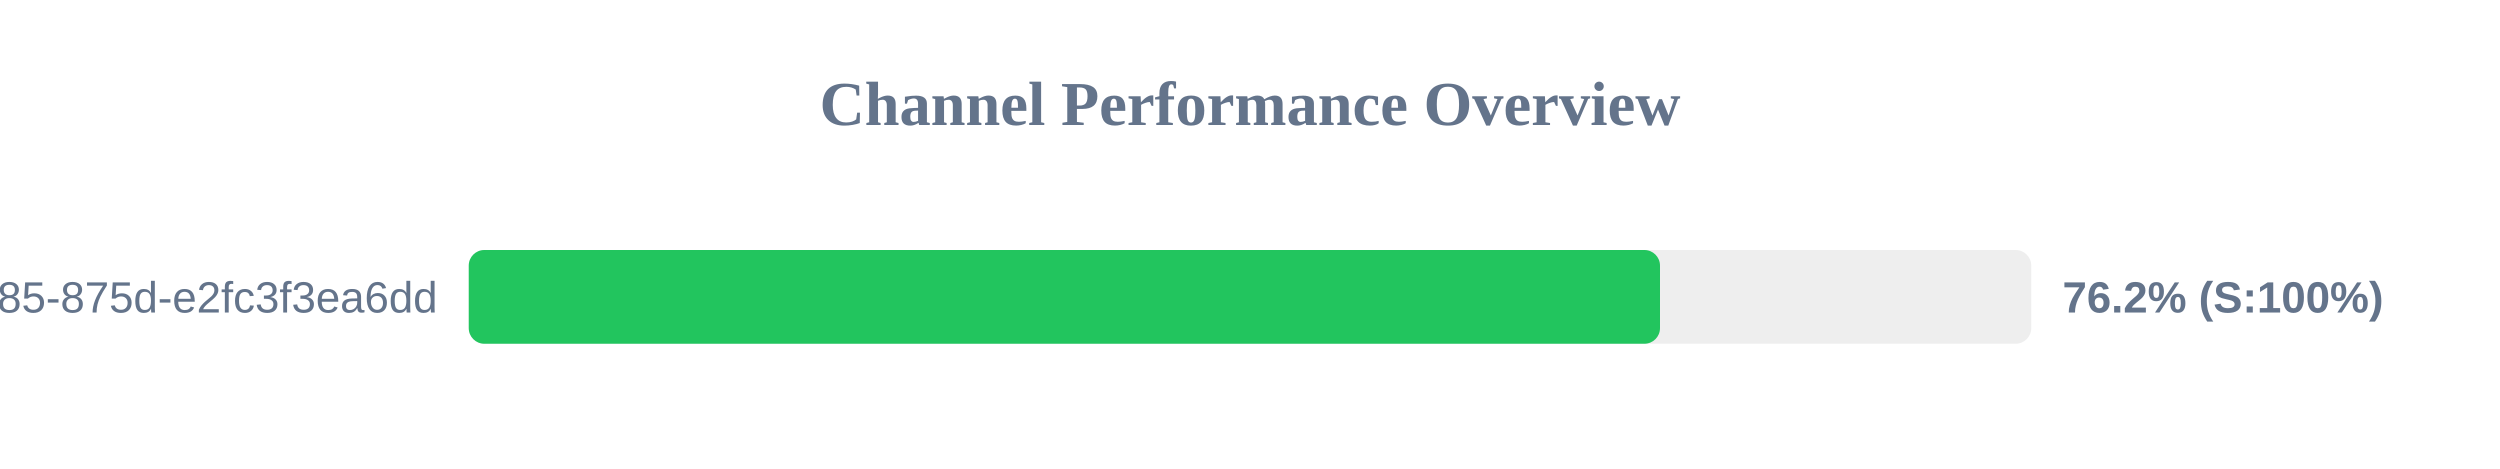
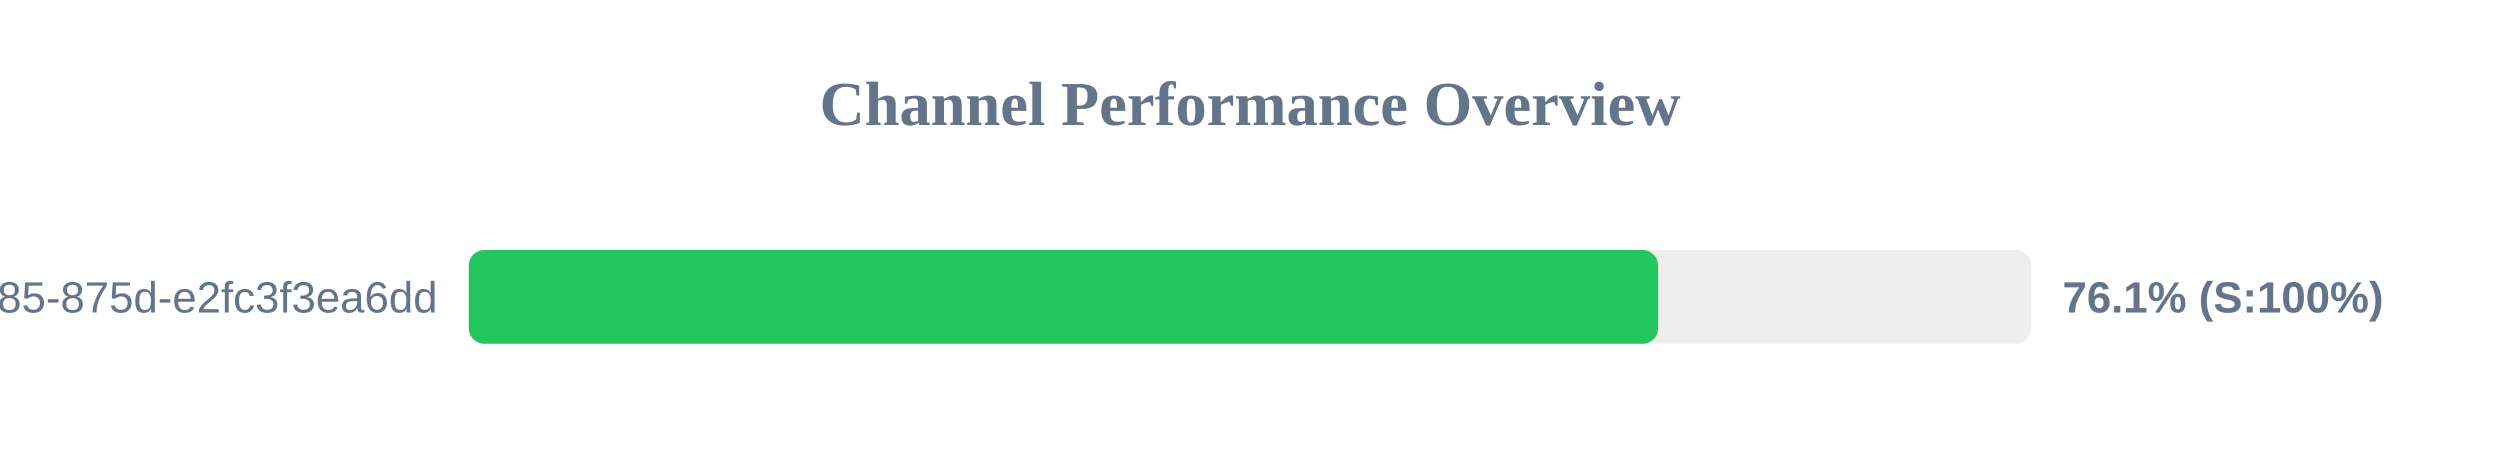
<svg xmlns="http://www.w3.org/2000/svg" width="800" height="150" version="1.1">
  <style>
        .row { font: 14px Arial; fill: #64748b; }
        .score { font: bold 14px Arial; fill: #64748b; }
    </style>
  <text x="400" y="40" text-anchor="middle" font-size="20px" font-weight="bold" fill="#64748b">Channel Performance Overview</text>
  <rect x="150" y="80" width="500" height="30" fill="#eee" rx="5" />
-   <rect x="150" y="80" width="381.2" height="30" fill="#22c55e" rx="5" />
+   <rect x="150" y="80" width="380.6" height="30" fill="#22c55e" rx="5" />
  <text x="140" y="100" text-anchor="end" class="row">?uuid=1045aedf-053c-4585-875d-e2fc3f3ea6dd</text>
-   <text x="660" y="100" text-anchor="start" class="score">76.2% (S:100%)</text>
+   <text x="660" y="100" text-anchor="start" class="score">76.1% (S:100%)</text>
</svg>
